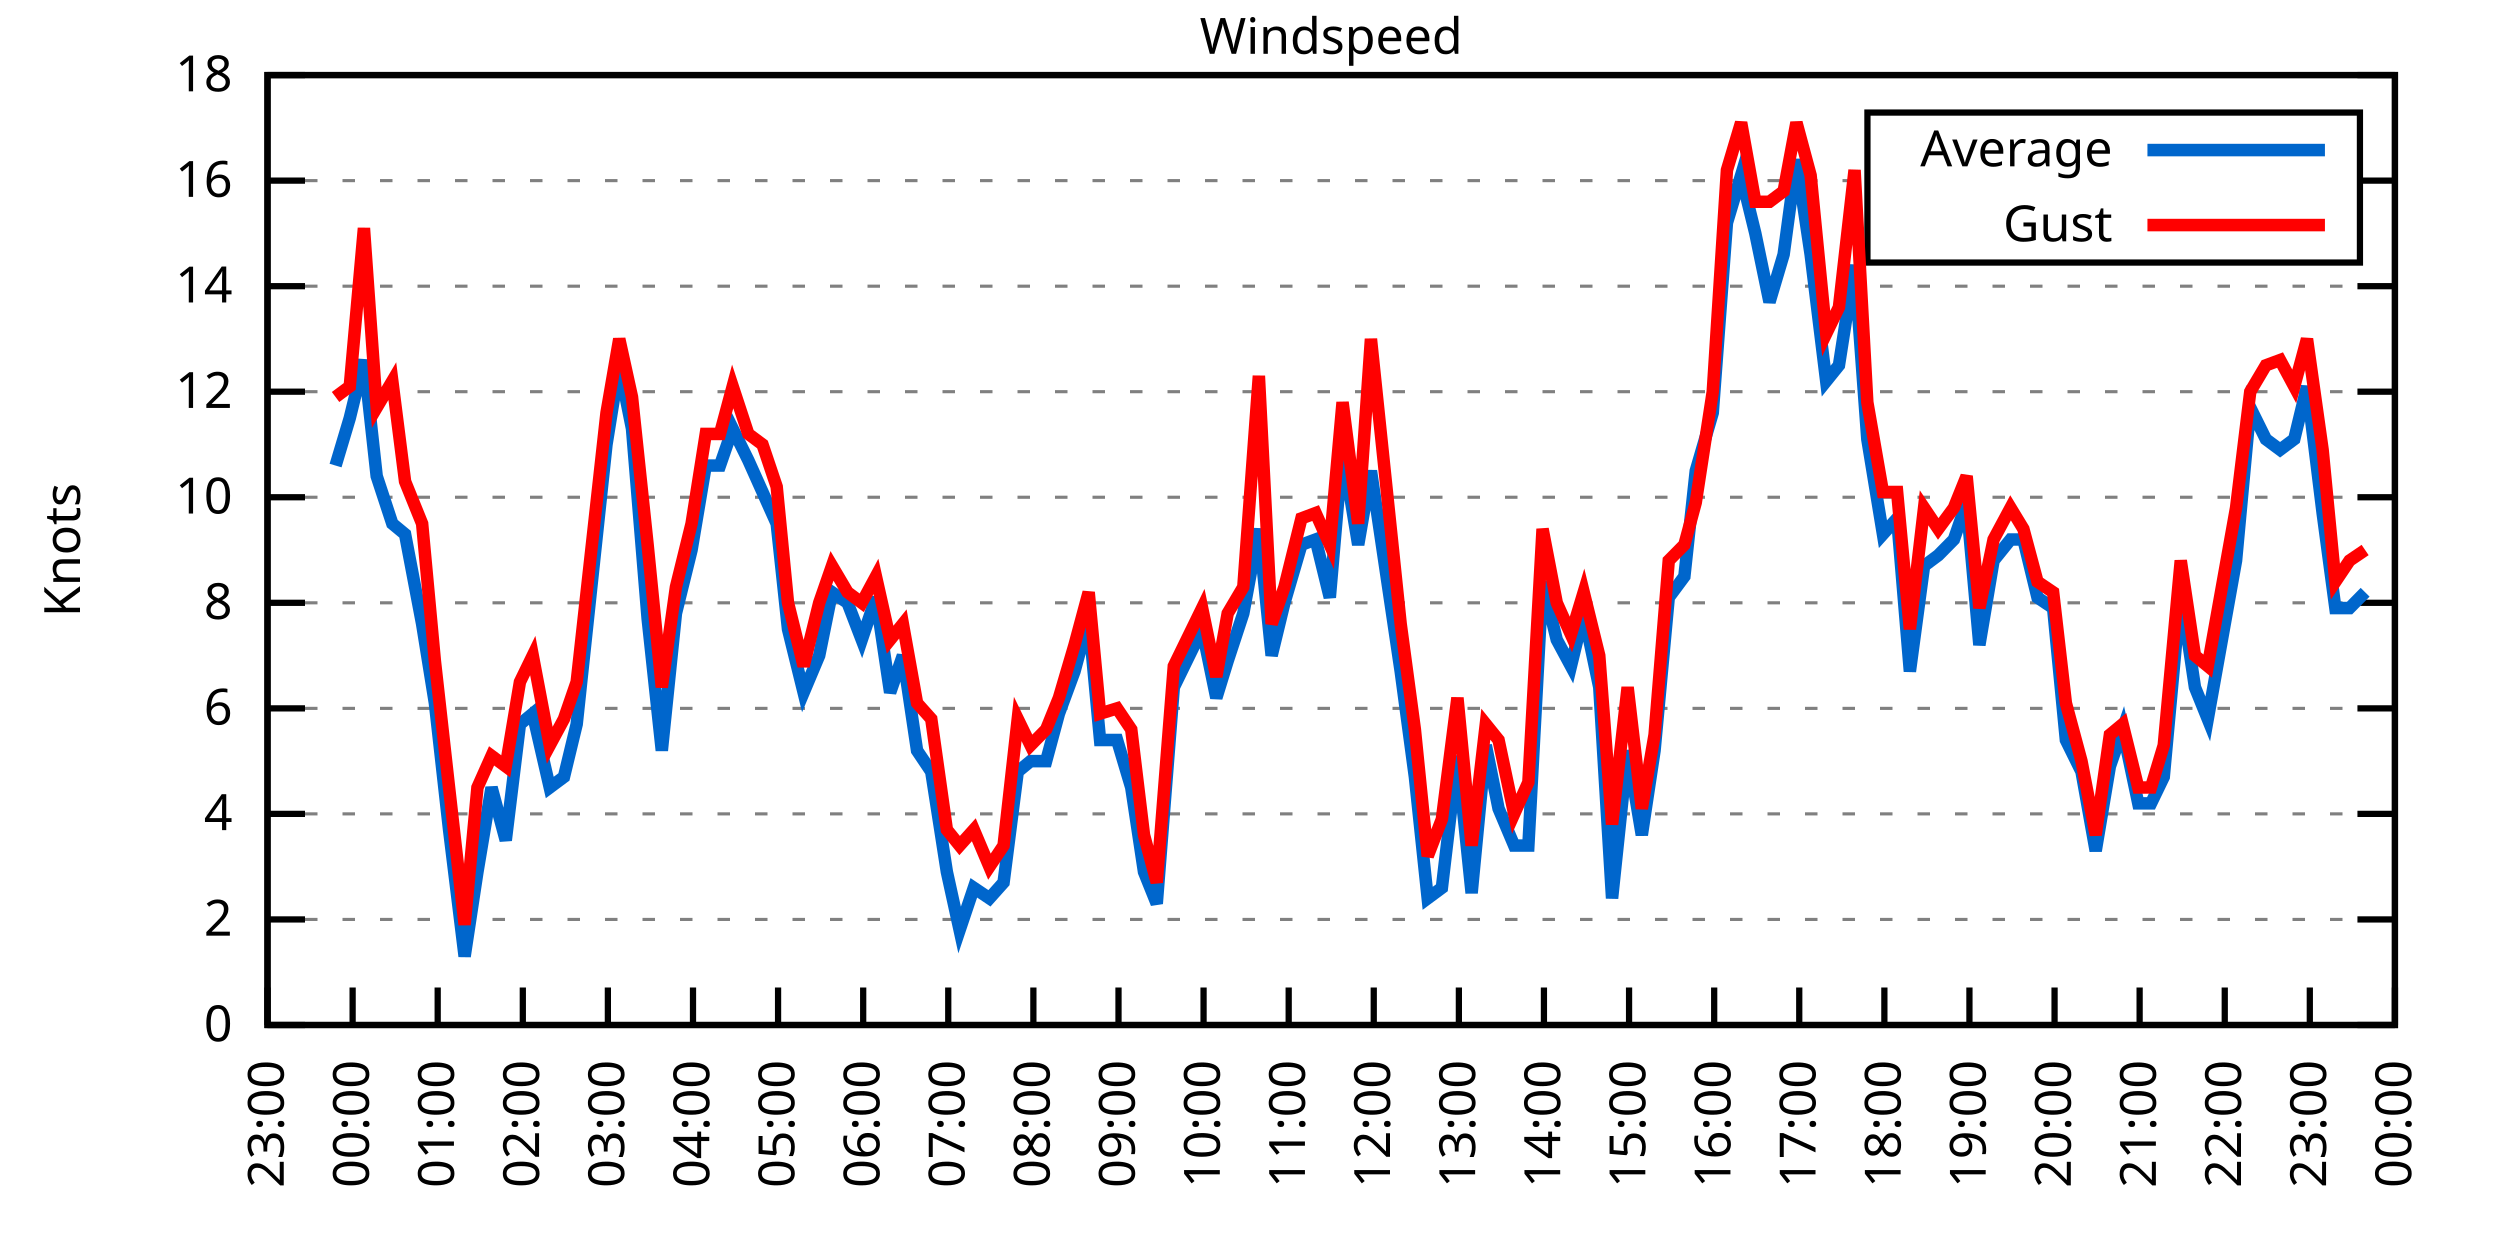
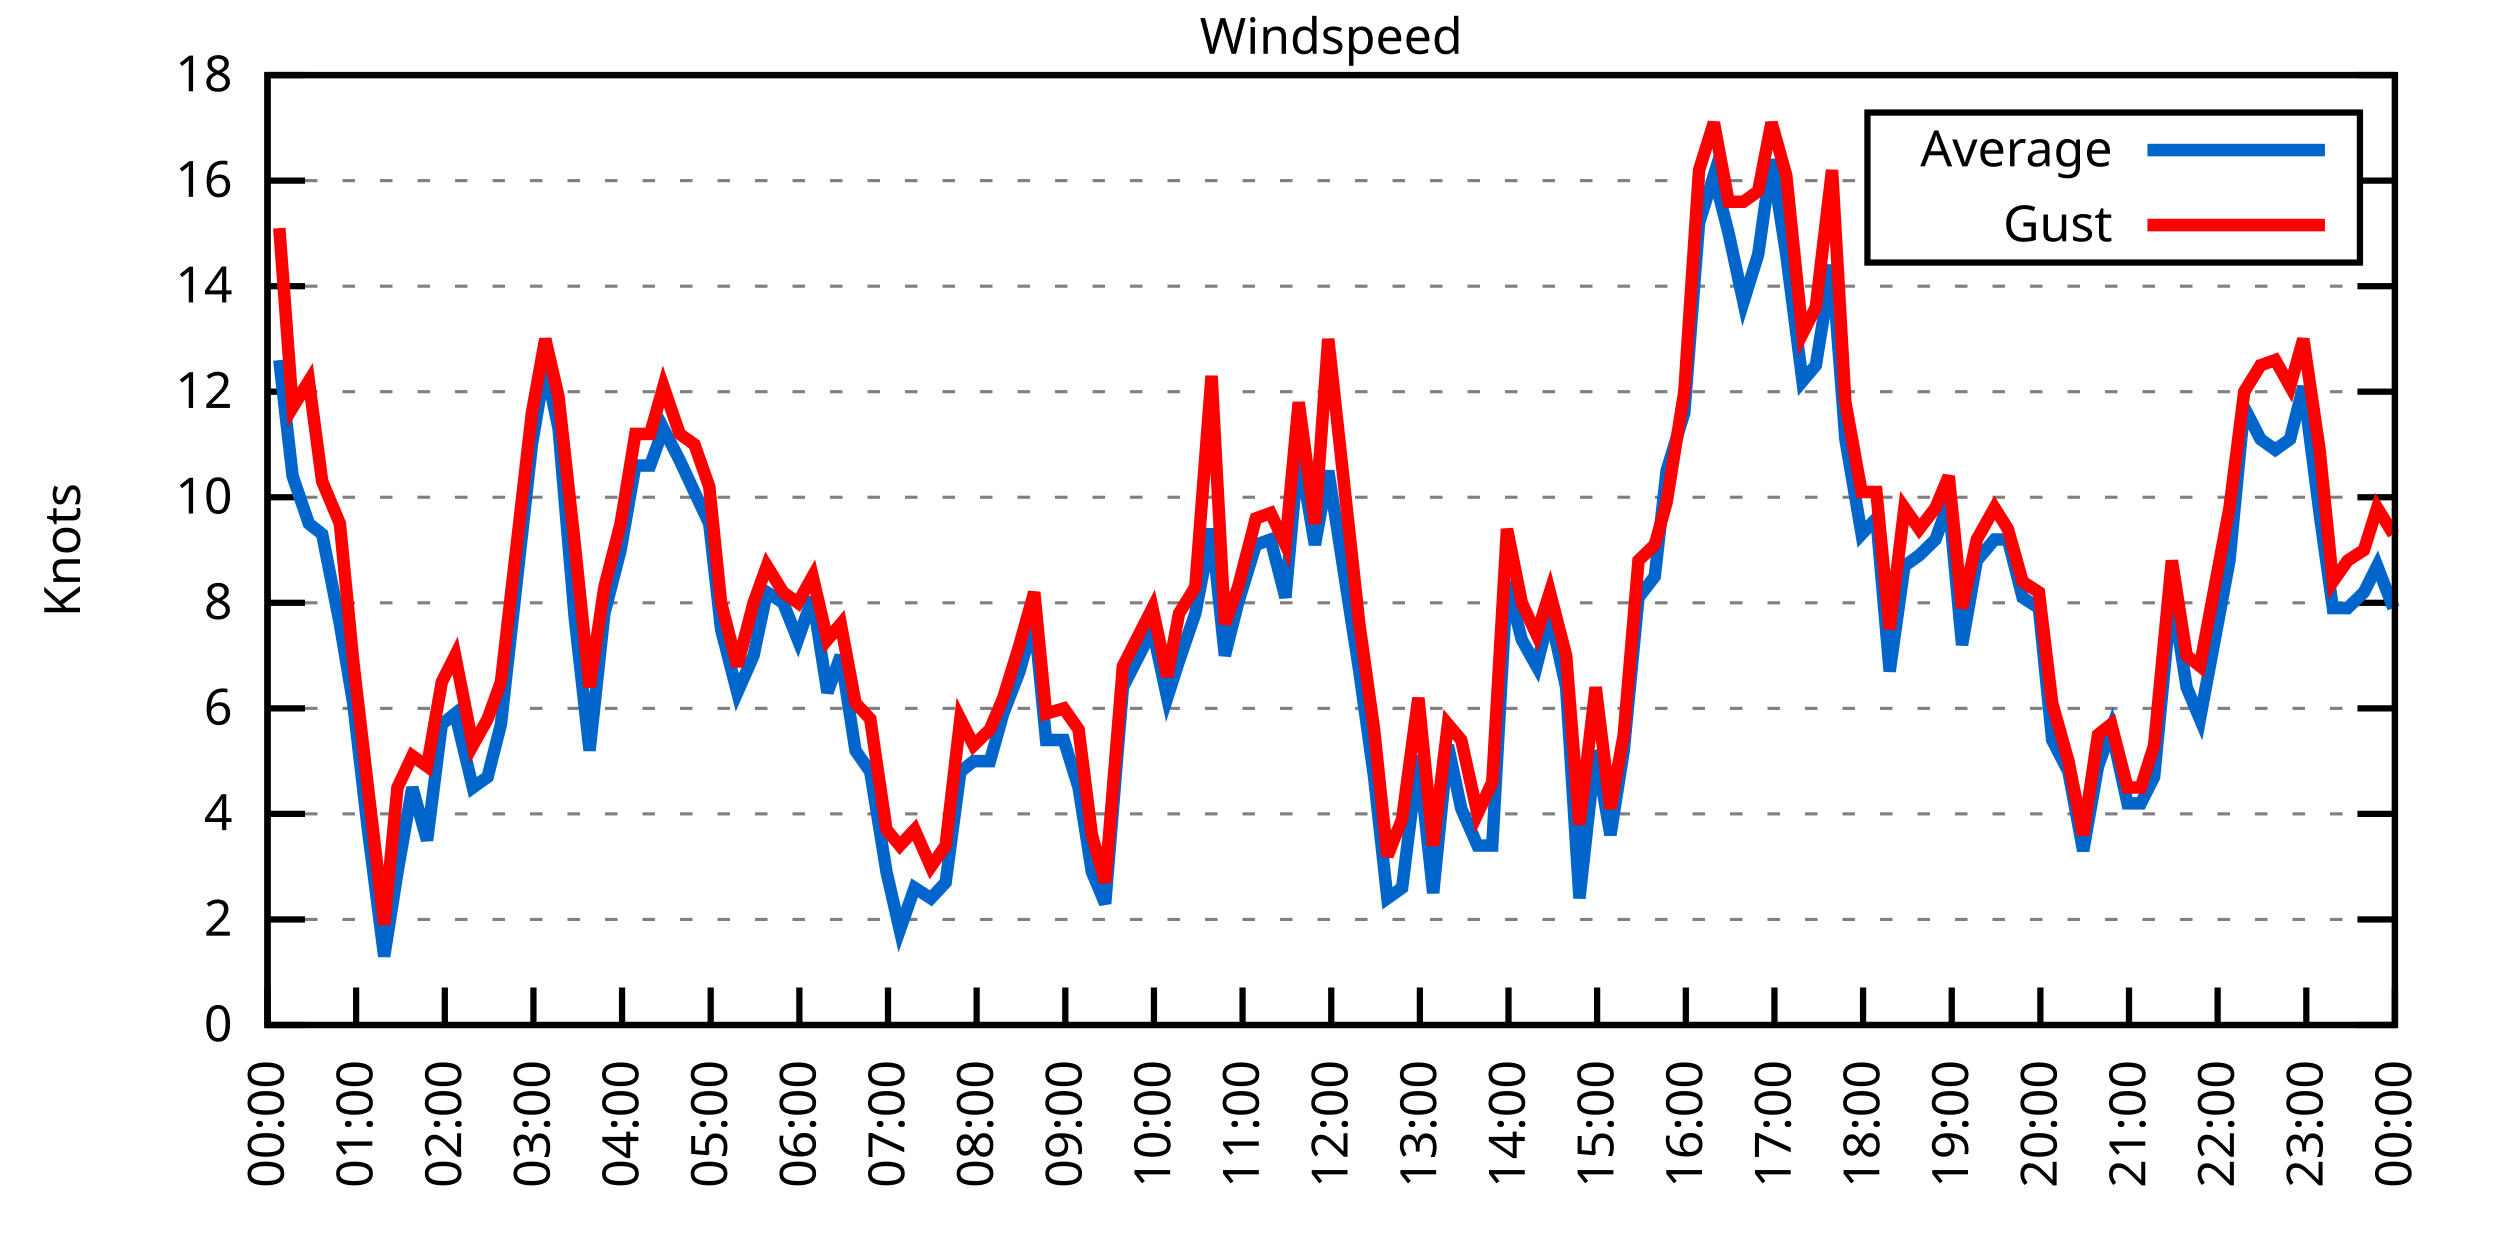
<svg xmlns="http://www.w3.org/2000/svg" xmlns:xlink="http://www.w3.org/1999/xlink" width="400" height="200" viewBox="0 0 400 200">
  <g id="gnuplot_canvas">
    <rect x="0" y="0" width="400" height="200" fill="none" />
    <defs>
      <circle id="gpDot" r="0.5" stroke-width="0.5" stroke="currentColor" />
      <path id="gpPt0" stroke-width="0.333" stroke="currentColor" d="M-1,0 h2 M0,-1 v2" />
      <path id="gpPt1" stroke-width="0.333" stroke="currentColor" d="M-1,-1 L1,1 M1,-1 L-1,1" />
      <path id="gpPt2" stroke-width="0.333" stroke="currentColor" d="M-1,0 L1,0 M0,-1 L0,1 M-1,-1 L1,1 M-1,1 L1,-1" />
      <rect id="gpPt3" stroke-width="0.333" stroke="currentColor" x="-1" y="-1" width="2" height="2" />
      <rect id="gpPt4" stroke-width="0.333" stroke="currentColor" fill="currentColor" x="-1" y="-1" width="2" height="2" />
      <circle id="gpPt5" stroke-width="0.333" stroke="currentColor" cx="0" cy="0" r="1" />
      <use xlink:href="#gpPt5" id="gpPt6" fill="currentColor" stroke="none" />
      <path id="gpPt7" stroke-width="0.333" stroke="currentColor" d="M0,-1.33 L-1.33,0.67 L1.33,0.67 z" />
      <use xlink:href="#gpPt7" id="gpPt8" fill="currentColor" stroke="none" />
      <use xlink:href="#gpPt7" id="gpPt9" stroke="currentColor" transform="rotate(180)" />
      <use xlink:href="#gpPt9" id="gpPt10" fill="currentColor" stroke="none" />
      <use xlink:href="#gpPt3" id="gpPt11" stroke="currentColor" transform="rotate(45)" />
      <use xlink:href="#gpPt11" id="gpPt12" fill="currentColor" stroke="none" />
      <path id="gpPt13" stroke-width="0.333" stroke="currentColor" d="M0,1.330 L1.265,0.411 L0.782,-1.067 L-0.782,-1.076 L-1.265,0.411 z" />
      <use xlink:href="#gpPt13" id="gpPt14" fill="currentColor" stroke="none" />
      <filter id="textbox" filterUnits="objectBoundingBox" x="0" y="0" height="1" width="1">
        <feFlood flood-color="white" flood-opacity="1" result="bgnd" />
        <feComposite in="SourceGraphic" in2="bgnd" operator="atop" />
      </filter>
      <filter id="greybox" filterUnits="objectBoundingBox" x="0" y="0" height="1" width="1">
        <feFlood flood-color="lightgrey" flood-opacity="1" result="grey" />
        <feComposite in="SourceGraphic" in2="grey" operator="atop" />
      </filter>
    </defs>
    <g fill="none" color="white" stroke="currentColor" stroke-width="1.00" stroke-linecap="butt" stroke-linejoin="miter">
</g>
    <g fill="none" color="black" stroke="currentColor" stroke-width="1.00" stroke-linecap="butt" stroke-linejoin="miter">
      <g stroke="none" shape-rendering="crispEdges">
        <polygon fill="rgb(255, 255, 255)" points="42.80,164.00 383.18,164.00 383.18,12.02 42.80,12.02 " />
      </g>
    </g>
    <g fill="none" color="black" stroke="currentColor" stroke-width="1.00" stroke-linecap="butt" stroke-linejoin="miter">
</g>
    <g fill="none" color="black" stroke="black" stroke-width="0.50" stroke-linecap="butt" stroke-linejoin="miter">
</g>
    <g fill="none" color="gray" stroke="currentColor" stroke-width="0.50" stroke-linecap="butt" stroke-linejoin="miter">
      <path stroke="gray" stroke-dasharray="2,4" class="gridline" d="M42.80,164.00 L383.19,164.00  " />
    </g>
    <g fill="none" color="gray" stroke="gray" stroke-width="1.00" stroke-linecap="butt" stroke-linejoin="miter">
</g>
    <g fill="none" color="black" stroke="currentColor" stroke-width="1.00" stroke-linecap="butt" stroke-linejoin="miter">
      <path stroke="black" d="M42.80,164.00 L48.80,164.00 M383.19,164.00 L377.19,164.00  " />
      <g transform="translate(37.20,166.60)" stroke="none" fill="black" font-family="Sans" font-size="8.00" text-anchor="end">
        <text>
          <tspan font-family="Sans"> 0</tspan>
        </text>
      </g>
    </g>
    <g fill="none" color="black" stroke="currentColor" stroke-width="1.00" stroke-linecap="butt" stroke-linejoin="miter">
</g>
    <g fill="none" color="black" stroke="black" stroke-width="0.50" stroke-linecap="butt" stroke-linejoin="miter">
</g>
    <g fill="none" color="gray" stroke="currentColor" stroke-width="0.50" stroke-linecap="butt" stroke-linejoin="miter">
      <path stroke="gray" stroke-dasharray="2,4" class="gridline" d="M42.80,147.11 L383.19,147.11  " />
    </g>
    <g fill="none" color="gray" stroke="gray" stroke-width="1.00" stroke-linecap="butt" stroke-linejoin="miter">
</g>
    <g fill="none" color="black" stroke="currentColor" stroke-width="1.00" stroke-linecap="butt" stroke-linejoin="miter">
      <path stroke="black" d="M42.80,147.11 L48.80,147.11 M383.19,147.11 L377.19,147.11  " />
      <g transform="translate(37.20,149.71)" stroke="none" fill="black" font-family="Sans" font-size="8.00" text-anchor="end">
        <text>
          <tspan font-family="Sans"> 2</tspan>
        </text>
      </g>
    </g>
    <g fill="none" color="black" stroke="currentColor" stroke-width="1.00" stroke-linecap="butt" stroke-linejoin="miter">
</g>
    <g fill="none" color="black" stroke="black" stroke-width="0.50" stroke-linecap="butt" stroke-linejoin="miter">
</g>
    <g fill="none" color="gray" stroke="currentColor" stroke-width="0.50" stroke-linecap="butt" stroke-linejoin="miter">
      <path stroke="gray" stroke-dasharray="2,4" class="gridline" d="M42.80,130.22 L383.19,130.22  " />
    </g>
    <g fill="none" color="gray" stroke="gray" stroke-width="1.00" stroke-linecap="butt" stroke-linejoin="miter">
</g>
    <g fill="none" color="black" stroke="currentColor" stroke-width="1.00" stroke-linecap="butt" stroke-linejoin="miter">
      <path stroke="black" d="M42.80,130.22 L48.80,130.22 M383.19,130.22 L377.19,130.22  " />
      <g transform="translate(37.20,132.82)" stroke="none" fill="black" font-family="Sans" font-size="8.00" text-anchor="end">
        <text>
          <tspan font-family="Sans"> 4</tspan>
        </text>
      </g>
    </g>
    <g fill="none" color="black" stroke="currentColor" stroke-width="1.00" stroke-linecap="butt" stroke-linejoin="miter">
</g>
    <g fill="none" color="black" stroke="black" stroke-width="0.50" stroke-linecap="butt" stroke-linejoin="miter">
</g>
    <g fill="none" color="gray" stroke="currentColor" stroke-width="0.50" stroke-linecap="butt" stroke-linejoin="miter">
      <path stroke="gray" stroke-dasharray="2,4" class="gridline" d="M42.80,113.34 L383.19,113.34  " />
    </g>
    <g fill="none" color="gray" stroke="gray" stroke-width="1.00" stroke-linecap="butt" stroke-linejoin="miter">
</g>
    <g fill="none" color="black" stroke="currentColor" stroke-width="1.00" stroke-linecap="butt" stroke-linejoin="miter">
      <path stroke="black" d="M42.80,113.34 L48.80,113.34 M383.19,113.34 L377.19,113.34  " />
      <g transform="translate(37.20,115.94)" stroke="none" fill="black" font-family="Sans" font-size="8.00" text-anchor="end">
        <text>
          <tspan font-family="Sans"> 6</tspan>
        </text>
      </g>
    </g>
    <g fill="none" color="black" stroke="currentColor" stroke-width="1.00" stroke-linecap="butt" stroke-linejoin="miter">
</g>
    <g fill="none" color="black" stroke="black" stroke-width="0.50" stroke-linecap="butt" stroke-linejoin="miter">
</g>
    <g fill="none" color="gray" stroke="currentColor" stroke-width="0.50" stroke-linecap="butt" stroke-linejoin="miter">
      <path stroke="gray" stroke-dasharray="2,4" class="gridline" d="M42.80,96.45 L383.19,96.45  " />
    </g>
    <g fill="none" color="gray" stroke="gray" stroke-width="1.00" stroke-linecap="butt" stroke-linejoin="miter">
</g>
    <g fill="none" color="black" stroke="currentColor" stroke-width="1.00" stroke-linecap="butt" stroke-linejoin="miter">
      <path stroke="black" d="M42.80,96.45 L48.80,96.45 M383.19,96.45 L377.19,96.45  " />
      <g transform="translate(37.20,99.05)" stroke="none" fill="black" font-family="Sans" font-size="8.00" text-anchor="end">
        <text>
          <tspan font-family="Sans"> 8</tspan>
        </text>
      </g>
    </g>
    <g fill="none" color="black" stroke="currentColor" stroke-width="1.00" stroke-linecap="butt" stroke-linejoin="miter">
</g>
    <g fill="none" color="black" stroke="black" stroke-width="0.50" stroke-linecap="butt" stroke-linejoin="miter">
</g>
    <g fill="none" color="gray" stroke="currentColor" stroke-width="0.50" stroke-linecap="butt" stroke-linejoin="miter">
      <path stroke="gray" stroke-dasharray="2,4" class="gridline" d="M42.80,79.56 L383.19,79.56  " />
    </g>
    <g fill="none" color="gray" stroke="gray" stroke-width="1.00" stroke-linecap="butt" stroke-linejoin="miter">
</g>
    <g fill="none" color="black" stroke="currentColor" stroke-width="1.00" stroke-linecap="butt" stroke-linejoin="miter">
      <path stroke="black" d="M42.80,79.56 L48.80,79.56 M383.19,79.56 L377.19,79.56  " />
      <g transform="translate(37.20,82.16)" stroke="none" fill="black" font-family="Sans" font-size="8.00" text-anchor="end">
        <text>
          <tspan font-family="Sans"> 10</tspan>
        </text>
      </g>
    </g>
    <g fill="none" color="black" stroke="currentColor" stroke-width="1.00" stroke-linecap="butt" stroke-linejoin="miter">
</g>
    <g fill="none" color="black" stroke="black" stroke-width="0.50" stroke-linecap="butt" stroke-linejoin="miter">
</g>
    <g fill="none" color="gray" stroke="currentColor" stroke-width="0.50" stroke-linecap="butt" stroke-linejoin="miter">
      <path stroke="gray" stroke-dasharray="2,4" class="gridline" d="M42.80,62.67 L383.19,62.67  " />
    </g>
    <g fill="none" color="gray" stroke="gray" stroke-width="1.00" stroke-linecap="butt" stroke-linejoin="miter">
</g>
    <g fill="none" color="black" stroke="currentColor" stroke-width="1.00" stroke-linecap="butt" stroke-linejoin="miter">
      <path stroke="black" d="M42.80,62.67 L48.80,62.67 M383.19,62.67 L377.19,62.67  " />
      <g transform="translate(37.20,65.27)" stroke="none" fill="black" font-family="Sans" font-size="8.00" text-anchor="end">
        <text>
          <tspan font-family="Sans"> 12</tspan>
        </text>
      </g>
    </g>
    <g fill="none" color="black" stroke="currentColor" stroke-width="1.00" stroke-linecap="butt" stroke-linejoin="miter">
</g>
    <g fill="none" color="black" stroke="black" stroke-width="0.50" stroke-linecap="butt" stroke-linejoin="miter">
</g>
    <g fill="none" color="gray" stroke="currentColor" stroke-width="0.50" stroke-linecap="butt" stroke-linejoin="miter">
      <path stroke="gray" stroke-dasharray="2,4" class="gridline" d="M42.80,45.79 L383.19,45.79  " />
    </g>
    <g fill="none" color="gray" stroke="gray" stroke-width="1.00" stroke-linecap="butt" stroke-linejoin="miter">
</g>
    <g fill="none" color="black" stroke="currentColor" stroke-width="1.00" stroke-linecap="butt" stroke-linejoin="miter">
      <path stroke="black" d="M42.80,45.79 L48.80,45.79 M383.19,45.79 L377.19,45.79  " />
      <g transform="translate(37.20,48.39)" stroke="none" fill="black" font-family="Sans" font-size="8.00" text-anchor="end">
        <text>
          <tspan font-family="Sans"> 14</tspan>
        </text>
      </g>
    </g>
    <g fill="none" color="black" stroke="currentColor" stroke-width="1.00" stroke-linecap="butt" stroke-linejoin="miter">
</g>
    <g fill="none" color="black" stroke="black" stroke-width="0.50" stroke-linecap="butt" stroke-linejoin="miter">
</g>
    <g fill="none" color="gray" stroke="currentColor" stroke-width="0.50" stroke-linecap="butt" stroke-linejoin="miter">
      <path stroke="gray" stroke-dasharray="2,4" class="gridline" d="M42.80,28.90 L298.79,28.90 M377.59,28.90 L383.19,28.90  " />
    </g>
    <g fill="none" color="gray" stroke="gray" stroke-width="1.00" stroke-linecap="butt" stroke-linejoin="miter">
</g>
    <g fill="none" color="black" stroke="currentColor" stroke-width="1.00" stroke-linecap="butt" stroke-linejoin="miter">
      <path stroke="black" d="M42.80,28.90 L48.80,28.90 M383.19,28.90 L377.19,28.90  " />
      <g transform="translate(37.20,31.50)" stroke="none" fill="black" font-family="Sans" font-size="8.00" text-anchor="end">
        <text>
          <tspan font-family="Sans"> 16</tspan>
        </text>
      </g>
    </g>
    <g fill="none" color="black" stroke="currentColor" stroke-width="1.00" stroke-linecap="butt" stroke-linejoin="miter">
</g>
    <g fill="none" color="black" stroke="black" stroke-width="0.50" stroke-linecap="butt" stroke-linejoin="miter">
</g>
    <g fill="none" color="gray" stroke="currentColor" stroke-width="0.50" stroke-linecap="butt" stroke-linejoin="miter">
      <path stroke="gray" stroke-dasharray="2,4" class="gridline" d="M42.80,12.01 L383.19,12.01  " />
    </g>
    <g fill="none" color="gray" stroke="gray" stroke-width="1.00" stroke-linecap="butt" stroke-linejoin="miter">
</g>
    <g fill="none" color="black" stroke="currentColor" stroke-width="1.00" stroke-linecap="butt" stroke-linejoin="miter">
      <path stroke="black" d="M42.80,12.01 L48.80,12.01 M383.19,12.01 L377.19,12.01  " />
      <g transform="translate(37.20,14.61)" stroke="none" fill="black" font-family="Sans" font-size="8.00" text-anchor="end">
        <text>
          <tspan font-family="Sans"> 18</tspan>
        </text>
      </g>
    </g>
    <g fill="none" color="black" stroke="currentColor" stroke-width="1.00" stroke-linecap="butt" stroke-linejoin="miter">
      <path stroke="black" d="M42.80,164.00 L42.80,158.00  " />
      <g transform="translate(45.40,169.60) rotate(270.00)" stroke="none" fill="black" font-family="Sans" font-size="8.00" text-anchor="end">
        <text>
-           <tspan font-family="Sans">23:00</tspan>
-         </text>
-       </g>
-     </g>
-     <g fill="none" color="black" stroke="currentColor" stroke-width="1.00" stroke-linecap="butt" stroke-linejoin="miter">
-       <path stroke="black" d="M56.42,164.00 L56.42,158.00  " />
-       <g transform="translate(59.02,169.60) rotate(270.00)" stroke="none" fill="black" font-family="Sans" font-size="8.00" text-anchor="end">
-         <text>
          <tspan font-family="Sans">00:00</tspan>
        </text>
      </g>
    </g>
    <g fill="none" color="black" stroke="currentColor" stroke-width="1.00" stroke-linecap="butt" stroke-linejoin="miter">
-       <path stroke="black" d="M70.03,164.00 L70.03,158.00  " />
-       <g transform="translate(72.63,169.60) rotate(270.00)" stroke="none" fill="black" font-family="Sans" font-size="8.00" text-anchor="end">
+       <path stroke="black" d="M56.98,164.00 L56.98,158.00  " />
+       <g transform="translate(59.58,169.60) rotate(270.00)" stroke="none" fill="black" font-family="Sans" font-size="8.00" text-anchor="end">
        <text>
          <tspan font-family="Sans">01:00</tspan>
        </text>
      </g>
    </g>
    <g fill="none" color="black" stroke="currentColor" stroke-width="1.00" stroke-linecap="butt" stroke-linejoin="miter">
-       <path stroke="black" d="M83.65,164.00 L83.65,158.00  " />
-       <g transform="translate(86.25,169.60) rotate(270.00)" stroke="none" fill="black" font-family="Sans" font-size="8.00" text-anchor="end">
+       <path stroke="black" d="M71.17,164.00 L71.17,158.00  " />
+       <g transform="translate(73.77,169.60) rotate(270.00)" stroke="none" fill="black" font-family="Sans" font-size="8.00" text-anchor="end">
        <text>
          <tspan font-family="Sans">02:00</tspan>
        </text>
      </g>
    </g>
    <g fill="none" color="black" stroke="currentColor" stroke-width="1.00" stroke-linecap="butt" stroke-linejoin="miter">
-       <path stroke="black" d="M97.26,164.00 L97.26,158.00  " />
-       <g transform="translate(99.86,169.60) rotate(270.00)" stroke="none" fill="black" font-family="Sans" font-size="8.00" text-anchor="end">
+       <path stroke="black" d="M85.35,164.00 L85.35,158.00  " />
+       <g transform="translate(87.95,169.60) rotate(270.00)" stroke="none" fill="black" font-family="Sans" font-size="8.00" text-anchor="end">
        <text>
          <tspan font-family="Sans">03:00</tspan>
        </text>
      </g>
    </g>
    <g fill="none" color="black" stroke="currentColor" stroke-width="1.00" stroke-linecap="butt" stroke-linejoin="miter">
-       <path stroke="black" d="M110.88,164.00 L110.88,158.00  " />
-       <g transform="translate(113.48,169.60) rotate(270.00)" stroke="none" fill="black" font-family="Sans" font-size="8.00" text-anchor="end">
+       <path stroke="black" d="M99.53,164.00 L99.53,158.00  " />
+       <g transform="translate(102.13,169.60) rotate(270.00)" stroke="none" fill="black" font-family="Sans" font-size="8.00" text-anchor="end">
        <text>
          <tspan font-family="Sans">04:00</tspan>
        </text>
      </g>
    </g>
    <g fill="none" color="black" stroke="currentColor" stroke-width="1.00" stroke-linecap="butt" stroke-linejoin="miter">
-       <path stroke="black" d="M124.49,164.00 L124.49,158.00  " />
-       <g transform="translate(127.09,169.60) rotate(270.00)" stroke="none" fill="black" font-family="Sans" font-size="8.00" text-anchor="end">
+       <path stroke="black" d="M113.71,164.00 L113.71,158.00  " />
+       <g transform="translate(116.31,169.60) rotate(270.00)" stroke="none" fill="black" font-family="Sans" font-size="8.00" text-anchor="end">
        <text>
          <tspan font-family="Sans">05:00</tspan>
        </text>
      </g>
    </g>
    <g fill="none" color="black" stroke="currentColor" stroke-width="1.00" stroke-linecap="butt" stroke-linejoin="miter">
-       <path stroke="black" d="M138.11,164.00 L138.11,158.00  " />
-       <g transform="translate(140.71,169.60) rotate(270.00)" stroke="none" fill="black" font-family="Sans" font-size="8.00" text-anchor="end">
+       <path stroke="black" d="M127.90,164.00 L127.90,158.00  " />
+       <g transform="translate(130.50,169.60) rotate(270.00)" stroke="none" fill="black" font-family="Sans" font-size="8.00" text-anchor="end">
        <text>
          <tspan font-family="Sans">06:00</tspan>
        </text>
      </g>
    </g>
    <g fill="none" color="black" stroke="currentColor" stroke-width="1.00" stroke-linecap="butt" stroke-linejoin="miter">
-       <path stroke="black" d="M151.72,164.00 L151.72,158.00  " />
-       <g transform="translate(154.32,169.60) rotate(270.00)" stroke="none" fill="black" font-family="Sans" font-size="8.00" text-anchor="end">
+       <path stroke="black" d="M142.08,164.00 L142.08,158.00  " />
+       <g transform="translate(144.68,169.60) rotate(270.00)" stroke="none" fill="black" font-family="Sans" font-size="8.00" text-anchor="end">
        <text>
          <tspan font-family="Sans">07:00</tspan>
        </text>
      </g>
    </g>
    <g fill="none" color="black" stroke="currentColor" stroke-width="1.00" stroke-linecap="butt" stroke-linejoin="miter">
-       <path stroke="black" d="M165.34,164.00 L165.34,158.00  " />
-       <g transform="translate(167.94,169.60) rotate(270.00)" stroke="none" fill="black" font-family="Sans" font-size="8.00" text-anchor="end">
+       <path stroke="black" d="M156.26,164.00 L156.26,158.00  " />
+       <g transform="translate(158.86,169.60) rotate(270.00)" stroke="none" fill="black" font-family="Sans" font-size="8.00" text-anchor="end">
        <text>
          <tspan font-family="Sans">08:00</tspan>
        </text>
      </g>
    </g>
    <g fill="none" color="black" stroke="currentColor" stroke-width="1.00" stroke-linecap="butt" stroke-linejoin="miter">
-       <path stroke="black" d="M178.96,164.00 L178.96,158.00  " />
-       <g transform="translate(181.56,169.60) rotate(270.00)" stroke="none" fill="black" font-family="Sans" font-size="8.00" text-anchor="end">
+       <path stroke="black" d="M170.45,164.00 L170.45,158.00  " />
+       <g transform="translate(173.05,169.60) rotate(270.00)" stroke="none" fill="black" font-family="Sans" font-size="8.00" text-anchor="end">
        <text>
          <tspan font-family="Sans">09:00</tspan>
        </text>
      </g>
    </g>
    <g fill="none" color="black" stroke="currentColor" stroke-width="1.00" stroke-linecap="butt" stroke-linejoin="miter">
-       <path stroke="black" d="M192.57,164.00 L192.57,158.00  " />
-       <g transform="translate(195.17,169.60) rotate(270.00)" stroke="none" fill="black" font-family="Sans" font-size="8.00" text-anchor="end">
+       <path stroke="black" d="M184.63,164.00 L184.63,158.00  " />
+       <g transform="translate(187.23,169.60) rotate(270.00)" stroke="none" fill="black" font-family="Sans" font-size="8.00" text-anchor="end">
        <text>
          <tspan font-family="Sans">10:00</tspan>
        </text>
      </g>
    </g>
    <g fill="none" color="black" stroke="currentColor" stroke-width="1.00" stroke-linecap="butt" stroke-linejoin="miter">
-       <path stroke="black" d="M206.19,164.00 L206.19,158.00  " />
-       <g transform="translate(208.79,169.60) rotate(270.00)" stroke="none" fill="black" font-family="Sans" font-size="8.00" text-anchor="end">
+       <path stroke="black" d="M198.81,164.00 L198.81,158.00  " />
+       <g transform="translate(201.41,169.60) rotate(270.00)" stroke="none" fill="black" font-family="Sans" font-size="8.00" text-anchor="end">
        <text>
          <tspan font-family="Sans">11:00</tspan>
        </text>
      </g>
    </g>
    <g fill="none" color="black" stroke="currentColor" stroke-width="1.00" stroke-linecap="butt" stroke-linejoin="miter">
-       <path stroke="black" d="M219.80,164.00 L219.80,158.00  " />
-       <g transform="translate(222.40,169.60) rotate(270.00)" stroke="none" fill="black" font-family="Sans" font-size="8.00" text-anchor="end">
+       <path stroke="black" d="M213.00,164.00 L213.00,158.00  " />
+       <g transform="translate(215.60,169.60) rotate(270.00)" stroke="none" fill="black" font-family="Sans" font-size="8.00" text-anchor="end">
        <text>
          <tspan font-family="Sans">12:00</tspan>
        </text>
      </g>
    </g>
    <g fill="none" color="black" stroke="currentColor" stroke-width="1.00" stroke-linecap="butt" stroke-linejoin="miter">
-       <path stroke="black" d="M233.42,164.00 L233.42,158.00  " />
-       <g transform="translate(236.02,169.60) rotate(270.00)" stroke="none" fill="black" font-family="Sans" font-size="8.00" text-anchor="end">
+       <path stroke="black" d="M227.18,164.00 L227.18,158.00  " />
+       <g transform="translate(229.78,169.60) rotate(270.00)" stroke="none" fill="black" font-family="Sans" font-size="8.00" text-anchor="end">
        <text>
          <tspan font-family="Sans">13:00</tspan>
        </text>
      </g>
    </g>
    <g fill="none" color="black" stroke="currentColor" stroke-width="1.00" stroke-linecap="butt" stroke-linejoin="miter">
-       <path stroke="black" d="M247.03,164.00 L247.03,158.00  " />
-       <g transform="translate(249.63,169.60) rotate(270.00)" stroke="none" fill="black" font-family="Sans" font-size="8.00" text-anchor="end">
+       <path stroke="black" d="M241.36,164.00 L241.36,158.00  " />
+       <g transform="translate(243.96,169.60) rotate(270.00)" stroke="none" fill="black" font-family="Sans" font-size="8.00" text-anchor="end">
        <text>
          <tspan font-family="Sans">14:00</tspan>
        </text>
      </g>
    </g>
    <g fill="none" color="black" stroke="currentColor" stroke-width="1.00" stroke-linecap="butt" stroke-linejoin="miter">
-       <path stroke="black" d="M260.65,164.00 L260.65,158.00  " />
-       <g transform="translate(263.25,169.60) rotate(270.00)" stroke="none" fill="black" font-family="Sans" font-size="8.00" text-anchor="end">
+       <path stroke="black" d="M255.54,164.00 L255.54,158.00  " />
+       <g transform="translate(258.14,169.60) rotate(270.00)" stroke="none" fill="black" font-family="Sans" font-size="8.00" text-anchor="end">
        <text>
          <tspan font-family="Sans">15:00</tspan>
        </text>
      </g>
    </g>
    <g fill="none" color="black" stroke="currentColor" stroke-width="1.00" stroke-linecap="butt" stroke-linejoin="miter">
-       <path stroke="black" d="M274.27,164.00 L274.27,158.00  " />
-       <g transform="translate(276.87,169.60) rotate(270.00)" stroke="none" fill="black" font-family="Sans" font-size="8.00" text-anchor="end">
+       <path stroke="black" d="M269.73,164.00 L269.73,158.00  " />
+       <g transform="translate(272.33,169.60) rotate(270.00)" stroke="none" fill="black" font-family="Sans" font-size="8.00" text-anchor="end">
        <text>
          <tspan font-family="Sans">16:00</tspan>
        </text>
      </g>
    </g>
    <g fill="none" color="black" stroke="currentColor" stroke-width="1.00" stroke-linecap="butt" stroke-linejoin="miter">
-       <path stroke="black" d="M287.88,164.00 L287.88,158.00  " />
-       <g transform="translate(290.48,169.60) rotate(270.00)" stroke="none" fill="black" font-family="Sans" font-size="8.00" text-anchor="end">
+       <path stroke="black" d="M283.91,164.00 L283.91,158.00  " />
+       <g transform="translate(286.51,169.60) rotate(270.00)" stroke="none" fill="black" font-family="Sans" font-size="8.00" text-anchor="end">
        <text>
          <tspan font-family="Sans">17:00</tspan>
        </text>
      </g>
    </g>
    <g fill="none" color="black" stroke="currentColor" stroke-width="1.00" stroke-linecap="butt" stroke-linejoin="miter">
-       <path stroke="black" d="M301.50,164.00 L301.50,158.00  " />
-       <g transform="translate(304.10,169.60) rotate(270.00)" stroke="none" fill="black" font-family="Sans" font-size="8.00" text-anchor="end">
+       <path stroke="black" d="M298.09,164.00 L298.09,158.00  " />
+       <g transform="translate(300.69,169.60) rotate(270.00)" stroke="none" fill="black" font-family="Sans" font-size="8.00" text-anchor="end">
        <text>
          <tspan font-family="Sans">18:00</tspan>
        </text>
      </g>
    </g>
    <g fill="none" color="black" stroke="currentColor" stroke-width="1.00" stroke-linecap="butt" stroke-linejoin="miter">
-       <path stroke="black" d="M315.11,164.00 L315.11,158.00  " />
-       <g transform="translate(317.71,169.60) rotate(270.00)" stroke="none" fill="black" font-family="Sans" font-size="8.00" text-anchor="end">
+       <path stroke="black" d="M312.28,164.00 L312.28,158.00  " />
+       <g transform="translate(314.88,169.60) rotate(270.00)" stroke="none" fill="black" font-family="Sans" font-size="8.00" text-anchor="end">
        <text>
          <tspan font-family="Sans">19:00</tspan>
        </text>
      </g>
    </g>
    <g fill="none" color="black" stroke="currentColor" stroke-width="1.00" stroke-linecap="butt" stroke-linejoin="miter">
-       <path stroke="black" d="M328.73,164.00 L328.73,158.00  " />
-       <g transform="translate(331.33,169.60) rotate(270.00)" stroke="none" fill="black" font-family="Sans" font-size="8.00" text-anchor="end">
+       <path stroke="black" d="M326.46,164.00 L326.46,158.00  " />
+       <g transform="translate(329.06,169.60) rotate(270.00)" stroke="none" fill="black" font-family="Sans" font-size="8.00" text-anchor="end">
        <text>
          <tspan font-family="Sans">20:00</tspan>
        </text>
      </g>
    </g>
    <g fill="none" color="black" stroke="currentColor" stroke-width="1.00" stroke-linecap="butt" stroke-linejoin="miter">
-       <path stroke="black" d="M342.34,164.00 L342.34,158.00  " />
-       <g transform="translate(344.94,169.60) rotate(270.00)" stroke="none" fill="black" font-family="Sans" font-size="8.00" text-anchor="end">
+       <path stroke="black" d="M340.64,164.00 L340.64,158.00  " />
+       <g transform="translate(343.24,169.60) rotate(270.00)" stroke="none" fill="black" font-family="Sans" font-size="8.00" text-anchor="end">
        <text>
          <tspan font-family="Sans">21:00</tspan>
        </text>
      </g>
    </g>
    <g fill="none" color="black" stroke="currentColor" stroke-width="1.00" stroke-linecap="butt" stroke-linejoin="miter">
-       <path stroke="black" d="M355.96,164.00 L355.96,158.00  " />
-       <g transform="translate(358.56,169.60) rotate(270.00)" stroke="none" fill="black" font-family="Sans" font-size="8.00" text-anchor="end">
+       <path stroke="black" d="M354.82,164.00 L354.82,158.00  " />
+       <g transform="translate(357.42,169.60) rotate(270.00)" stroke="none" fill="black" font-family="Sans" font-size="8.00" text-anchor="end">
        <text>
          <tspan font-family="Sans">22:00</tspan>
        </text>
      </g>
    </g>
    <g fill="none" color="black" stroke="currentColor" stroke-width="1.00" stroke-linecap="butt" stroke-linejoin="miter">
-       <path stroke="black" d="M369.57,164.00 L369.57,158.00  " />
-       <g transform="translate(372.17,169.60) rotate(270.00)" stroke="none" fill="black" font-family="Sans" font-size="8.00" text-anchor="end">
+       <path stroke="black" d="M369.01,164.00 L369.01,158.00  " />
+       <g transform="translate(371.61,169.60) rotate(270.00)" stroke="none" fill="black" font-family="Sans" font-size="8.00" text-anchor="end">
        <text>
          <tspan font-family="Sans">23:00</tspan>
        </text>
      </g>
    </g>
    <g fill="none" color="black" stroke="currentColor" stroke-width="1.00" stroke-linecap="butt" stroke-linejoin="miter">
      <path stroke="black" d="M383.19,164.00 L383.19,158.00  " />
      <g transform="translate(385.79,169.60) rotate(270.00)" stroke="none" fill="black" font-family="Sans" font-size="8.00" text-anchor="end">
        <text>
          <tspan font-family="Sans">00:00</tspan>
        </text>
      </g>
    </g>
    <g fill="none" color="black" stroke="currentColor" stroke-width="1.00" stroke-linecap="butt" stroke-linejoin="miter">
</g>
    <g fill="none" color="black" stroke="currentColor" stroke-width="1.00" stroke-linecap="butt" stroke-linejoin="miter">
      <path stroke="black" d="M42.80,12.01 L42.80,164.00 L383.19,164.00 L383.19,12.01 L42.80,12.01 Z  " />
    </g>
    <g fill="none" color="black" stroke="currentColor" stroke-width="1.00" stroke-linecap="butt" stroke-linejoin="miter">
</g>
    <g fill="none" color="black" stroke="currentColor" stroke-width="1.00" stroke-linecap="butt" stroke-linejoin="miter">
      <path stroke="black" d="M298.79,42.01 L298.79,18.01 L377.59,18.01 L377.59,42.01 L298.79,42.01 Z  " />
    </g>
    <g id="Windspeed_plot_1">
      <g fill="none" color="white" stroke="black" stroke-width="2.00" stroke-linecap="butt" stroke-linejoin="miter">
</g>
      <g fill="none" color="black" stroke="currentColor" stroke-width="2.00" stroke-linecap="butt" stroke-linejoin="miter">
        <g transform="translate(337.99,26.61)" stroke="none" fill="black" font-family="Sans" font-size="8.00" text-anchor="end">
          <text>
            <tspan font-family="Sans">Average</tspan>
          </text>
        </g>
      </g>
      <g fill="none" color="black" stroke="currentColor" stroke-width="2.00" stroke-linecap="butt" stroke-linejoin="miter">
-         <path stroke="rgb(  0, 102, 204)" d="M343.59,24.01 L371.99,24.01 M53.69,74.49 L55.96,66.90 L58.23,57.61 L60.27,76.18 L62.77,83.78 L64.81,85.47   L67.54,99.83 L69.58,112.49 L71.85,132.76 L74.34,153.02 L76.39,139.51 L78.65,126.00 L80.92,134.45 L83.19,115.87   L85.24,114.18 L87.96,126.00 L90.23,124.31 L92.27,115.87 L97.04,71.12 L99.08,58.45 L101.12,68.58 L103.62,98.98   L105.89,120.09 L108.15,98.14 L110.65,88.00 L112.92,74.49 L115.19,74.49 L117.23,68.58 L119.73,73.65 L122.00,78.72   L124.27,83.78 L126.08,100.67 L128.58,110.80 L131.07,104.89 L133.12,94.76 L135.61,96.45 L137.88,102.36 L140.15,95.60   L142.42,110.80 L144.46,104.89 L146.73,120.09 L149.00,123.47 L151.50,139.51 L153.54,148.80 L155.81,142.05 L158.31,143.73   L160.57,141.20 L162.84,123.47 L164.89,121.78 L167.38,121.78 L169.43,114.18 L171.92,107.43 L174.19,98.98 L176.01,118.40   L178.73,118.40 L181.00,126.00 L183.04,139.51 L185.08,144.58 L187.81,109.96 L192.34,100.67 L194.61,111.65 L196.43,105.74   L198.93,98.14 L201.42,84.63 L203.46,104.89 L205.51,96.45 L208.23,87.16 L210.50,86.32 L212.77,95.60 L214.81,71.96   L217.31,87.16 L219.35,75.34 L224.11,107.43 L226.38,124.31 L228.43,143.73 L230.70,142.05 L233.19,120.94 L235.46,142.89   L237.73,119.25 L239.77,129.38 L242.27,135.29 L244.54,135.29 L246.81,93.07 L249.08,102.36 L251.35,106.58 L253.39,98.14   L255.88,109.96 L257.93,143.73 L260.42,120.09 L262.69,133.60 L264.73,120.09 L267.00,95.60 L269.50,92.23 L271.32,75.34   L274.04,66.05 L276.31,35.65 L278.58,28.05 L280.85,37.34 L283.12,48.32 L285.38,40.72 L287.43,25.52 L289.70,40.72   L292.19,60.98 L294.23,58.45 L296.73,42.41 L298.77,70.27 L301.27,85.47 L303.54,82.94 L305.58,107.43 L307.85,90.54   L310.12,88.85 L312.62,86.32 L314.66,80.41 L316.70,103.20 L318.97,89.69 L321.69,86.32 L323.74,86.32 L326.00,95.60   L328.50,97.29 L330.54,118.40 L333.04,123.47 L335.31,136.14 L337.58,122.62 L339.62,116.71 L342.12,128.54 L344.16,128.54   L346.20,124.31 L348.92,94.76 L351.19,109.96 L353.24,115.03 L357.77,89.69 L360.04,65.21 L362.54,70.27 L364.81,71.96   L367.08,70.27 L369.12,61.83 L371.62,82.09 L373.66,97.29 L375.93,97.29 L378.42,94.76  " />
+         <path stroke="rgb(  0, 102, 204)" d="M343.59,24.01 L371.99,24.01 M44.69,57.61 L46.82,76.18 L49.42,83.78 L51.55,85.47 L54.38,99.83 L56.51,112.49   L58.87,132.76 L61.47,153.02 L63.60,139.51 L65.97,126.00 L68.33,134.45 L70.69,115.87 L72.82,114.18 L75.66,126.00   L78.02,124.31 L80.15,115.87 L85.11,71.12 L87.24,58.45 L89.37,68.58 L91.97,98.98 L94.33,120.09 L96.70,98.14   L99.30,88.00 L101.66,74.49 L104.02,74.49 L106.15,68.58 L108.75,73.65 L111.11,78.72 L113.48,83.78 L115.37,100.67   L117.97,110.80 L120.57,104.89 L122.70,94.76 L125.30,96.45 L127.66,102.36 L130.02,95.60 L132.39,110.80 L134.52,104.89   L136.88,120.09 L139.24,123.47 L141.84,139.51 L143.97,148.80 L146.34,142.05 L148.94,143.73 L151.30,141.20 L153.66,123.47   L155.79,121.78 L158.39,121.78 L160.52,114.18 L163.12,107.43 L165.48,98.98 L167.37,118.40 L170.21,118.40 L172.57,126.00   L174.70,139.51 L176.83,144.58 L179.67,109.96 L184.39,100.67 L186.76,111.65 L188.65,105.74 L191.25,98.14 L193.85,84.63   L195.98,104.89 L198.10,96.45 L200.94,87.16 L203.30,86.32 L205.67,95.60 L207.79,71.96 L210.39,87.16 L212.52,75.34   L217.49,107.43 L219.85,124.31 L221.98,143.73 L224.34,142.05 L226.94,120.94 L229.31,142.89 L231.67,119.25 L233.80,129.38   L236.40,135.29 L238.76,135.29 L241.12,93.07 L243.49,102.36 L245.85,106.58 L247.98,98.14 L250.58,109.96 L252.71,143.73   L255.31,120.09 L257.67,133.60 L259.80,120.09 L262.16,95.60 L264.76,92.23 L266.65,75.34 L269.49,66.05 L271.85,35.65   L274.22,28.05 L276.58,37.34 L278.95,48.32 L281.31,40.72 L283.44,25.52 L285.80,40.72 L288.40,60.98 L290.53,58.45   L293.13,42.41 L295.26,70.27 L297.86,85.47 L300.22,82.94 L302.35,107.43 L304.71,90.54 L307.08,88.85 L309.68,86.32   L311.80,80.41 L313.93,103.20 L316.29,89.69 L319.13,86.32 L321.26,86.32 L323.62,95.60 L326.22,97.29 L328.35,118.40   L330.95,123.47 L333.31,136.14 L335.68,122.62 L337.80,116.71 L340.40,128.54 L342.53,128.54 L344.66,124.31 L347.50,94.76   L349.86,109.96 L351.99,115.03 L356.72,89.69 L359.08,65.21 L361.68,70.27 L364.04,71.96 L366.41,70.27 L368.53,61.83   L371.13,82.09 L373.26,97.29 L375.63,97.29 L378.23,94.76 L380.35,90.54 L382.95,97.29  " />
      </g>
    </g>
    <g id="Windspeed_plot_2">
      <g fill="none" color="black" stroke="currentColor" stroke-width="2.00" stroke-linecap="butt" stroke-linejoin="miter">
        <g transform="translate(337.99,38.61)" stroke="none" fill="black" font-family="Sans" font-size="8.00" text-anchor="end">
          <text>
            <tspan font-family="Sans">Gust</tspan>
          </text>
        </g>
      </g>
      <g fill="none" color="black" stroke="currentColor" stroke-width="2.00" stroke-linecap="butt" stroke-linejoin="miter">
-         <path stroke="rgb(255,   0,   0)" d="M343.59,36.01 L371.99,36.01 M53.69,63.52 L55.96,61.83 L58.23,36.50 L60.27,65.21 L62.77,60.98 L64.81,77.03   L67.54,83.78 L69.58,105.74 L71.85,126.00 L74.34,147.96 L76.39,126.00 L78.65,120.94 L80.92,122.62 L83.19,109.11   L85.24,104.89 L87.96,119.25 L90.23,115.03 L92.27,109.11 L97.04,66.05 L99.08,54.23 L101.12,63.52 L103.62,87.16   L105.89,109.96 L108.15,93.92 L110.65,83.78 L112.92,69.43 L115.19,69.43 L117.23,61.83 L119.73,69.43 L122.00,71.12   L124.27,77.87 L126.08,96.45 L128.58,106.58 L131.07,96.45 L133.12,90.54 L135.61,94.76 L137.88,96.45 L140.15,92.23   L142.42,102.36 L144.46,99.83 L146.73,112.49 L149.00,115.03 L151.50,132.76 L153.54,135.29 L155.81,132.76 L158.31,138.67   L160.57,135.29 L162.84,115.03 L164.89,119.25 L167.38,116.71 L169.43,111.65 L171.92,103.20 L174.19,94.76 L176.01,114.18   L178.73,113.34 L181.00,116.71 L183.04,133.60 L185.08,141.20 L187.81,106.58 L192.34,97.29 L194.61,108.27 L196.43,98.14   L198.93,93.92 L201.42,60.14 L203.46,99.83 L205.51,93.92 L208.23,82.94 L210.50,82.09 L212.77,87.16 L214.81,64.36   L217.31,83.78 L219.35,54.23 L224.11,99.83 L226.38,116.71 L228.43,136.98 L230.70,131.07 L233.19,111.65 L235.46,135.29   L237.73,115.87 L239.77,118.40 L242.27,130.22 L244.54,125.16 L246.81,84.63 L249.08,96.45 L251.35,101.52 L253.39,94.76   L255.88,104.89 L257.93,131.91 L260.42,109.96 L262.69,129.38 L264.73,117.56 L267.00,89.69 L269.50,87.16 L271.32,80.41   L274.04,62.67 L276.31,27.21 L278.58,19.61 L280.85,32.28 L283.12,32.28 L285.38,30.59 L287.43,19.61 L289.70,28.05   L292.19,53.39 L294.23,49.16 L296.73,27.21 L298.77,64.36 L301.27,78.72 L303.54,78.72 L305.58,100.67 L307.85,81.25   L310.12,84.63 L312.62,81.25 L314.66,76.18 L316.70,97.29 L318.97,86.32 L321.69,81.25 L323.74,84.63 L326.00,93.07   L328.50,94.76 L330.54,112.49 L333.04,121.78 L335.31,133.60 L337.58,117.56 L339.62,115.87 L342.12,126.00 L344.16,126.00   L346.20,119.25 L348.92,89.69 L351.19,104.89 L353.24,106.58 L357.77,81.25 L360.04,62.67 L362.54,58.45 L364.81,57.61   L367.08,61.83 L369.12,54.23 L371.62,71.96 L373.66,93.07 L375.93,89.69 L378.42,88.00  " />
+         <path stroke="rgb(255,   0,   0)" d="M343.59,36.01 L371.99,36.01 M44.69,36.50 L46.82,65.21 L49.42,60.98 L51.55,77.03 L54.38,83.78 L56.51,105.74   L58.87,126.00 L61.47,147.96 L63.60,126.00 L65.97,120.94 L68.33,122.62 L70.69,109.11 L72.82,104.89 L75.66,119.25   L78.02,115.03 L80.15,109.11 L85.11,66.05 L87.24,54.23 L89.37,63.52 L91.97,87.16 L94.33,109.96 L96.70,93.92   L99.30,83.78 L101.66,69.43 L104.02,69.43 L106.15,61.83 L108.75,69.43 L111.11,71.12 L113.48,77.87 L115.37,96.45   L117.97,106.58 L120.57,96.45 L122.70,90.54 L125.30,94.76 L127.66,96.45 L130.02,92.23 L132.39,102.36 L134.52,99.83   L136.88,112.49 L139.24,115.03 L141.84,132.76 L143.97,135.29 L146.34,132.76 L148.94,138.67 L151.30,135.29 L153.66,115.03   L155.79,119.25 L158.39,116.71 L160.52,111.65 L163.12,103.20 L165.48,94.76 L167.37,114.18 L170.21,113.34 L172.57,116.71   L174.70,133.60 L176.83,141.20 L179.67,106.58 L184.39,97.29 L186.76,108.27 L188.65,98.14 L191.25,93.92 L193.85,60.14   L195.98,99.83 L198.10,93.92 L200.94,82.94 L203.30,82.09 L205.67,87.16 L207.79,64.36 L210.39,83.78 L212.52,54.23   L217.49,99.83 L219.85,116.71 L221.98,136.98 L224.34,131.07 L226.94,111.65 L229.31,135.29 L231.67,115.87 L233.80,118.40   L236.40,130.22 L238.76,125.16 L241.12,84.63 L243.49,96.45 L245.85,101.52 L247.98,94.76 L250.58,104.89 L252.71,131.91   L255.31,109.96 L257.67,129.38 L259.80,117.56 L262.16,89.69 L264.76,87.16 L266.65,80.41 L269.49,62.67 L271.85,27.21   L274.22,19.61 L276.58,32.28 L278.95,32.28 L281.31,30.59 L283.44,19.61 L285.80,28.05 L288.40,53.39 L290.53,49.16   L293.13,27.21 L295.26,64.36 L297.86,78.72 L300.22,78.72 L302.35,100.67 L304.71,81.25 L307.08,84.63 L309.68,81.25   L311.80,76.18 L313.93,97.29 L316.29,86.32 L319.13,81.25 L321.26,84.63 L323.62,93.07 L326.22,94.76 L328.35,112.49   L330.95,121.78 L333.31,133.60 L335.68,117.56 L337.80,115.87 L340.40,126.00 L342.53,126.00 L344.66,119.25 L347.50,89.69   L349.86,104.89 L351.99,106.58 L356.72,81.25 L359.08,62.67 L361.68,58.45 L364.04,57.61 L366.41,61.83 L368.53,54.23   L371.13,71.96 L373.26,93.07 L375.63,89.69 L378.23,88.00 L380.35,81.25 L382.95,85.47  " />
      </g>
    </g>
    <g fill="none" color="black" stroke="currentColor" stroke-width="2.00" stroke-linecap="butt" stroke-linejoin="miter">
</g>
    <g fill="none" color="black" stroke="black" stroke-width="1.00" stroke-linecap="butt" stroke-linejoin="miter">
</g>
    <g fill="none" color="black" stroke="currentColor" stroke-width="1.00" stroke-linecap="butt" stroke-linejoin="miter">
      <path stroke="black" d="M42.80,12.01 L42.80,164.00 L383.19,164.00 L383.19,12.01 L42.80,12.01 Z  " />
      <g transform="translate(12.80,88.01) rotate(270.00)" stroke="none" fill="black" font-family="Sans" font-size="8.00" text-anchor="middle">
        <text>
          <tspan font-family="Sans">Knots</tspan>
        </text>
      </g>
    </g>
    <g fill="none" color="black" stroke="currentColor" stroke-width="1.00" stroke-linecap="butt" stroke-linejoin="miter">
</g>
    <g fill="none" color="black" stroke="currentColor" stroke-width="1.00" stroke-linecap="butt" stroke-linejoin="miter">
      <g transform="translate(212.99,8.61)" stroke="none" fill="black" font-family="Sans" font-size="8.00" text-anchor="middle">
        <text>
          <tspan font-family="Sans">Windspeed</tspan>
        </text>
      </g>
    </g>
    <g fill="none" color="black" stroke="currentColor" stroke-width="1.00" stroke-linecap="butt" stroke-linejoin="miter">
</g>
  </g>
</svg>
